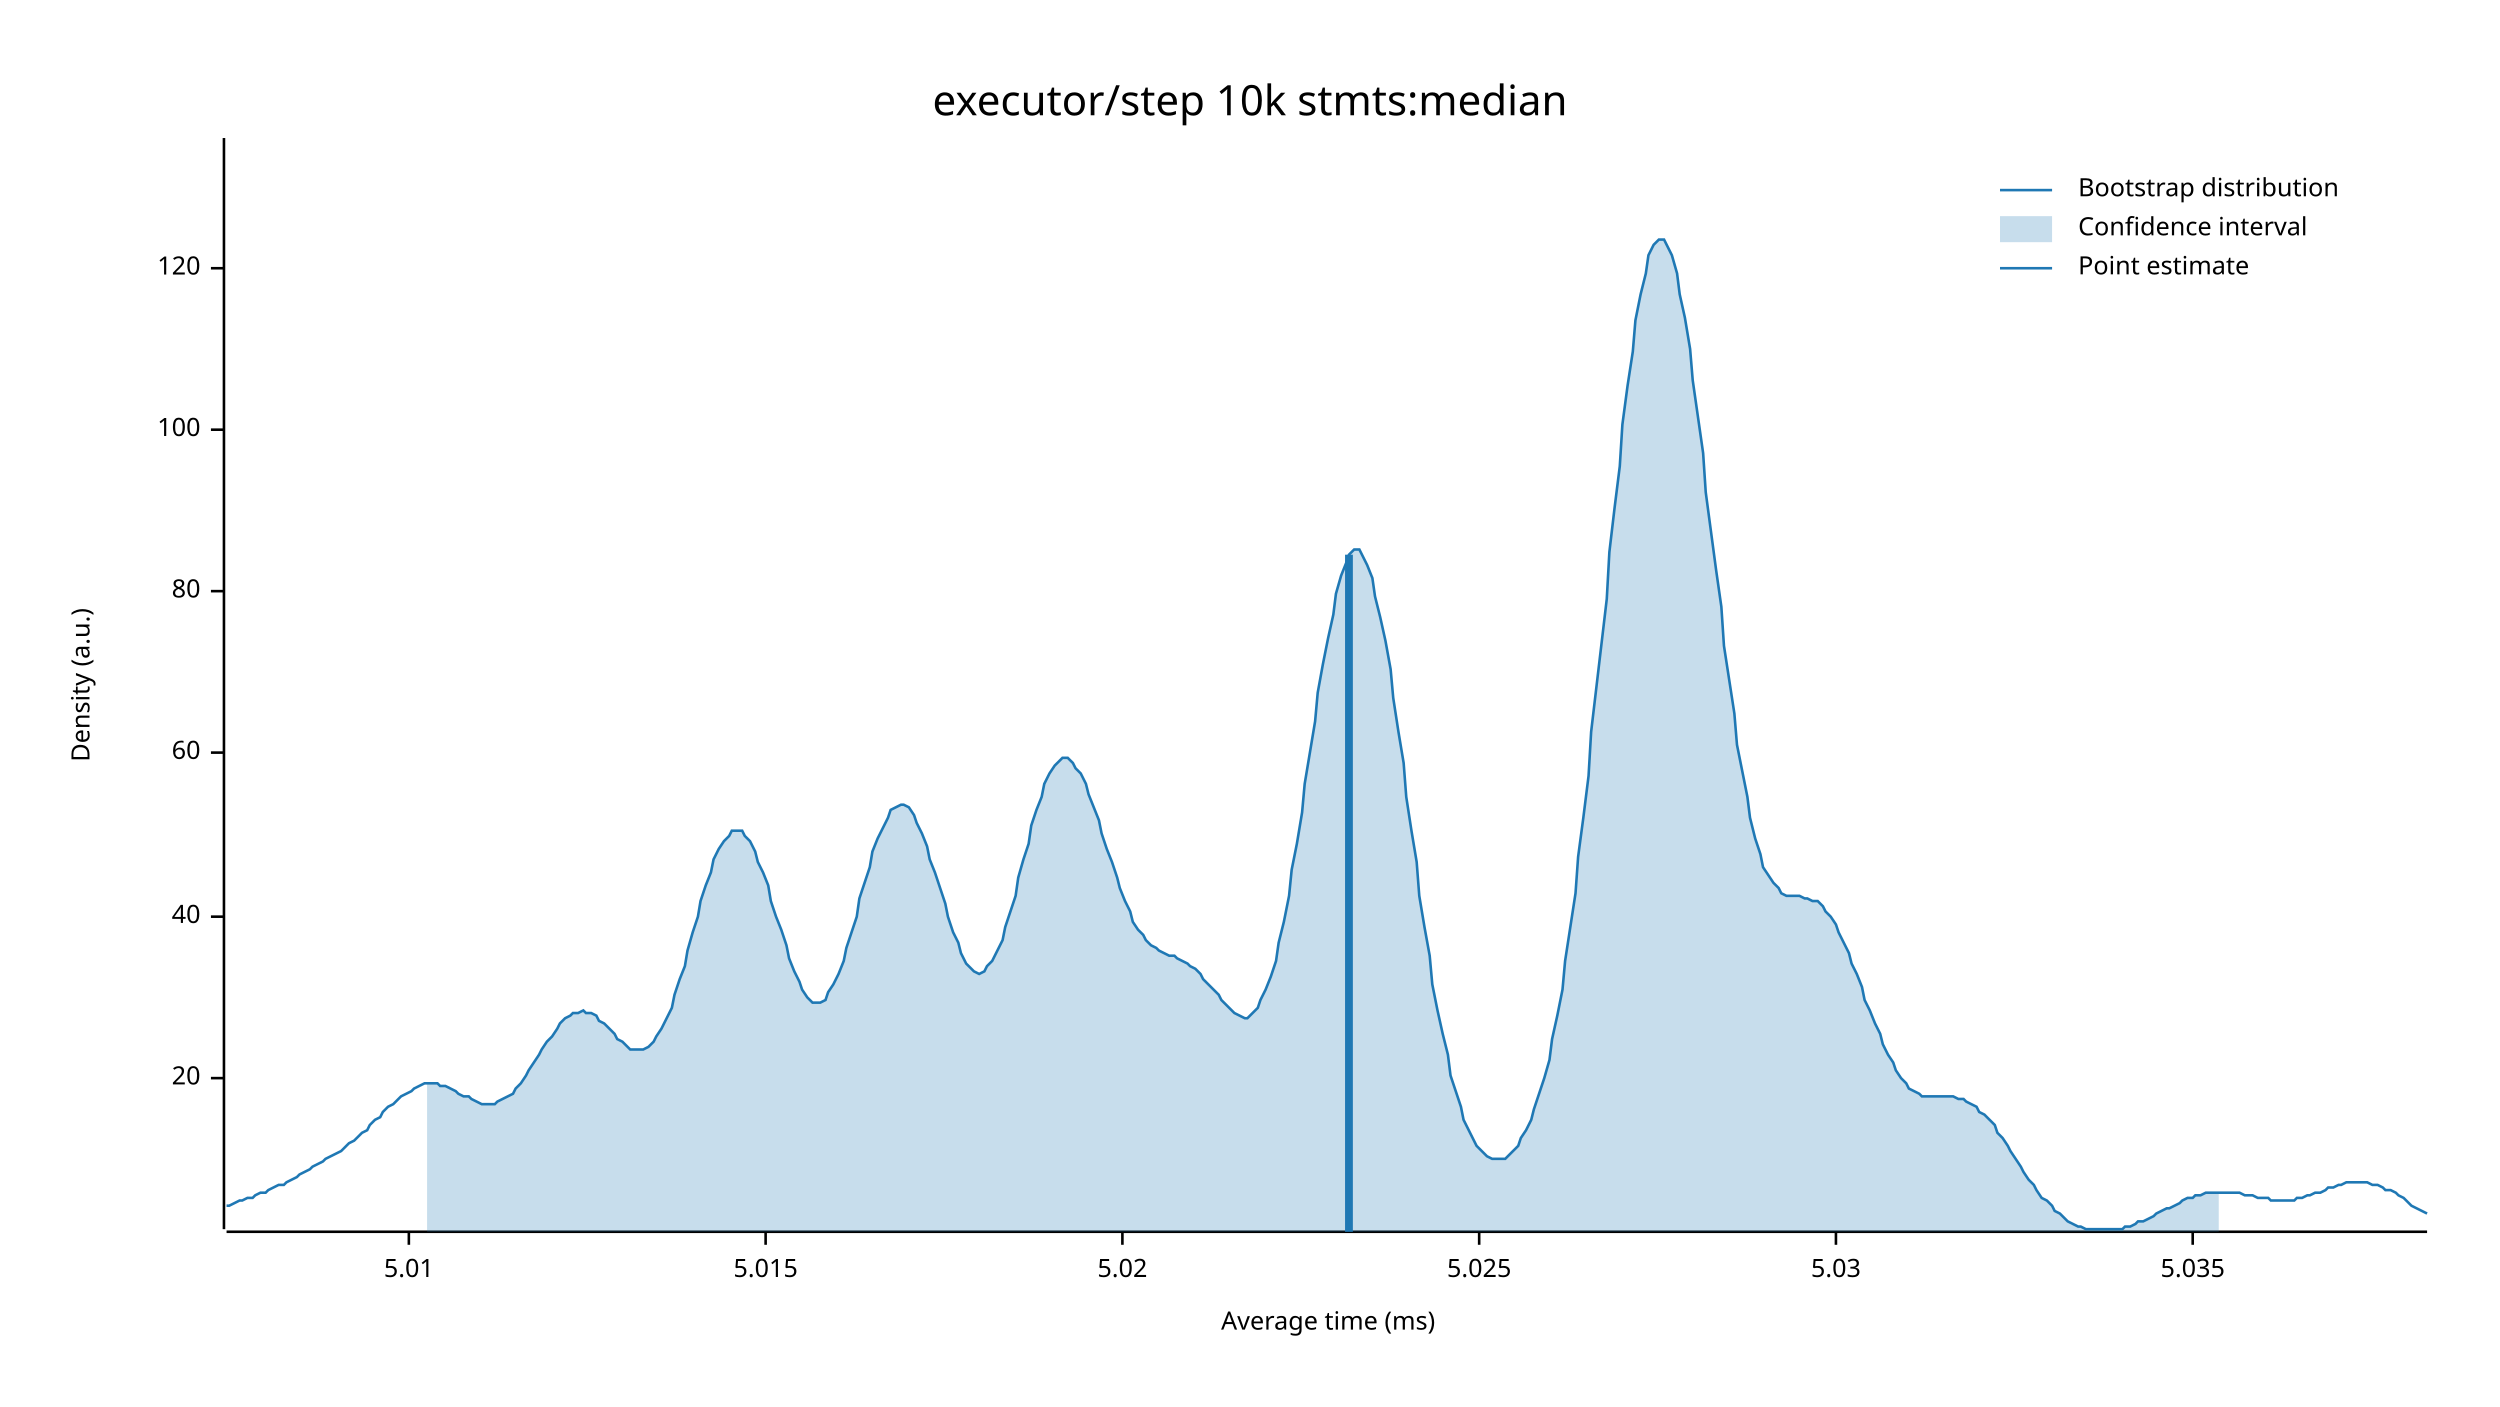
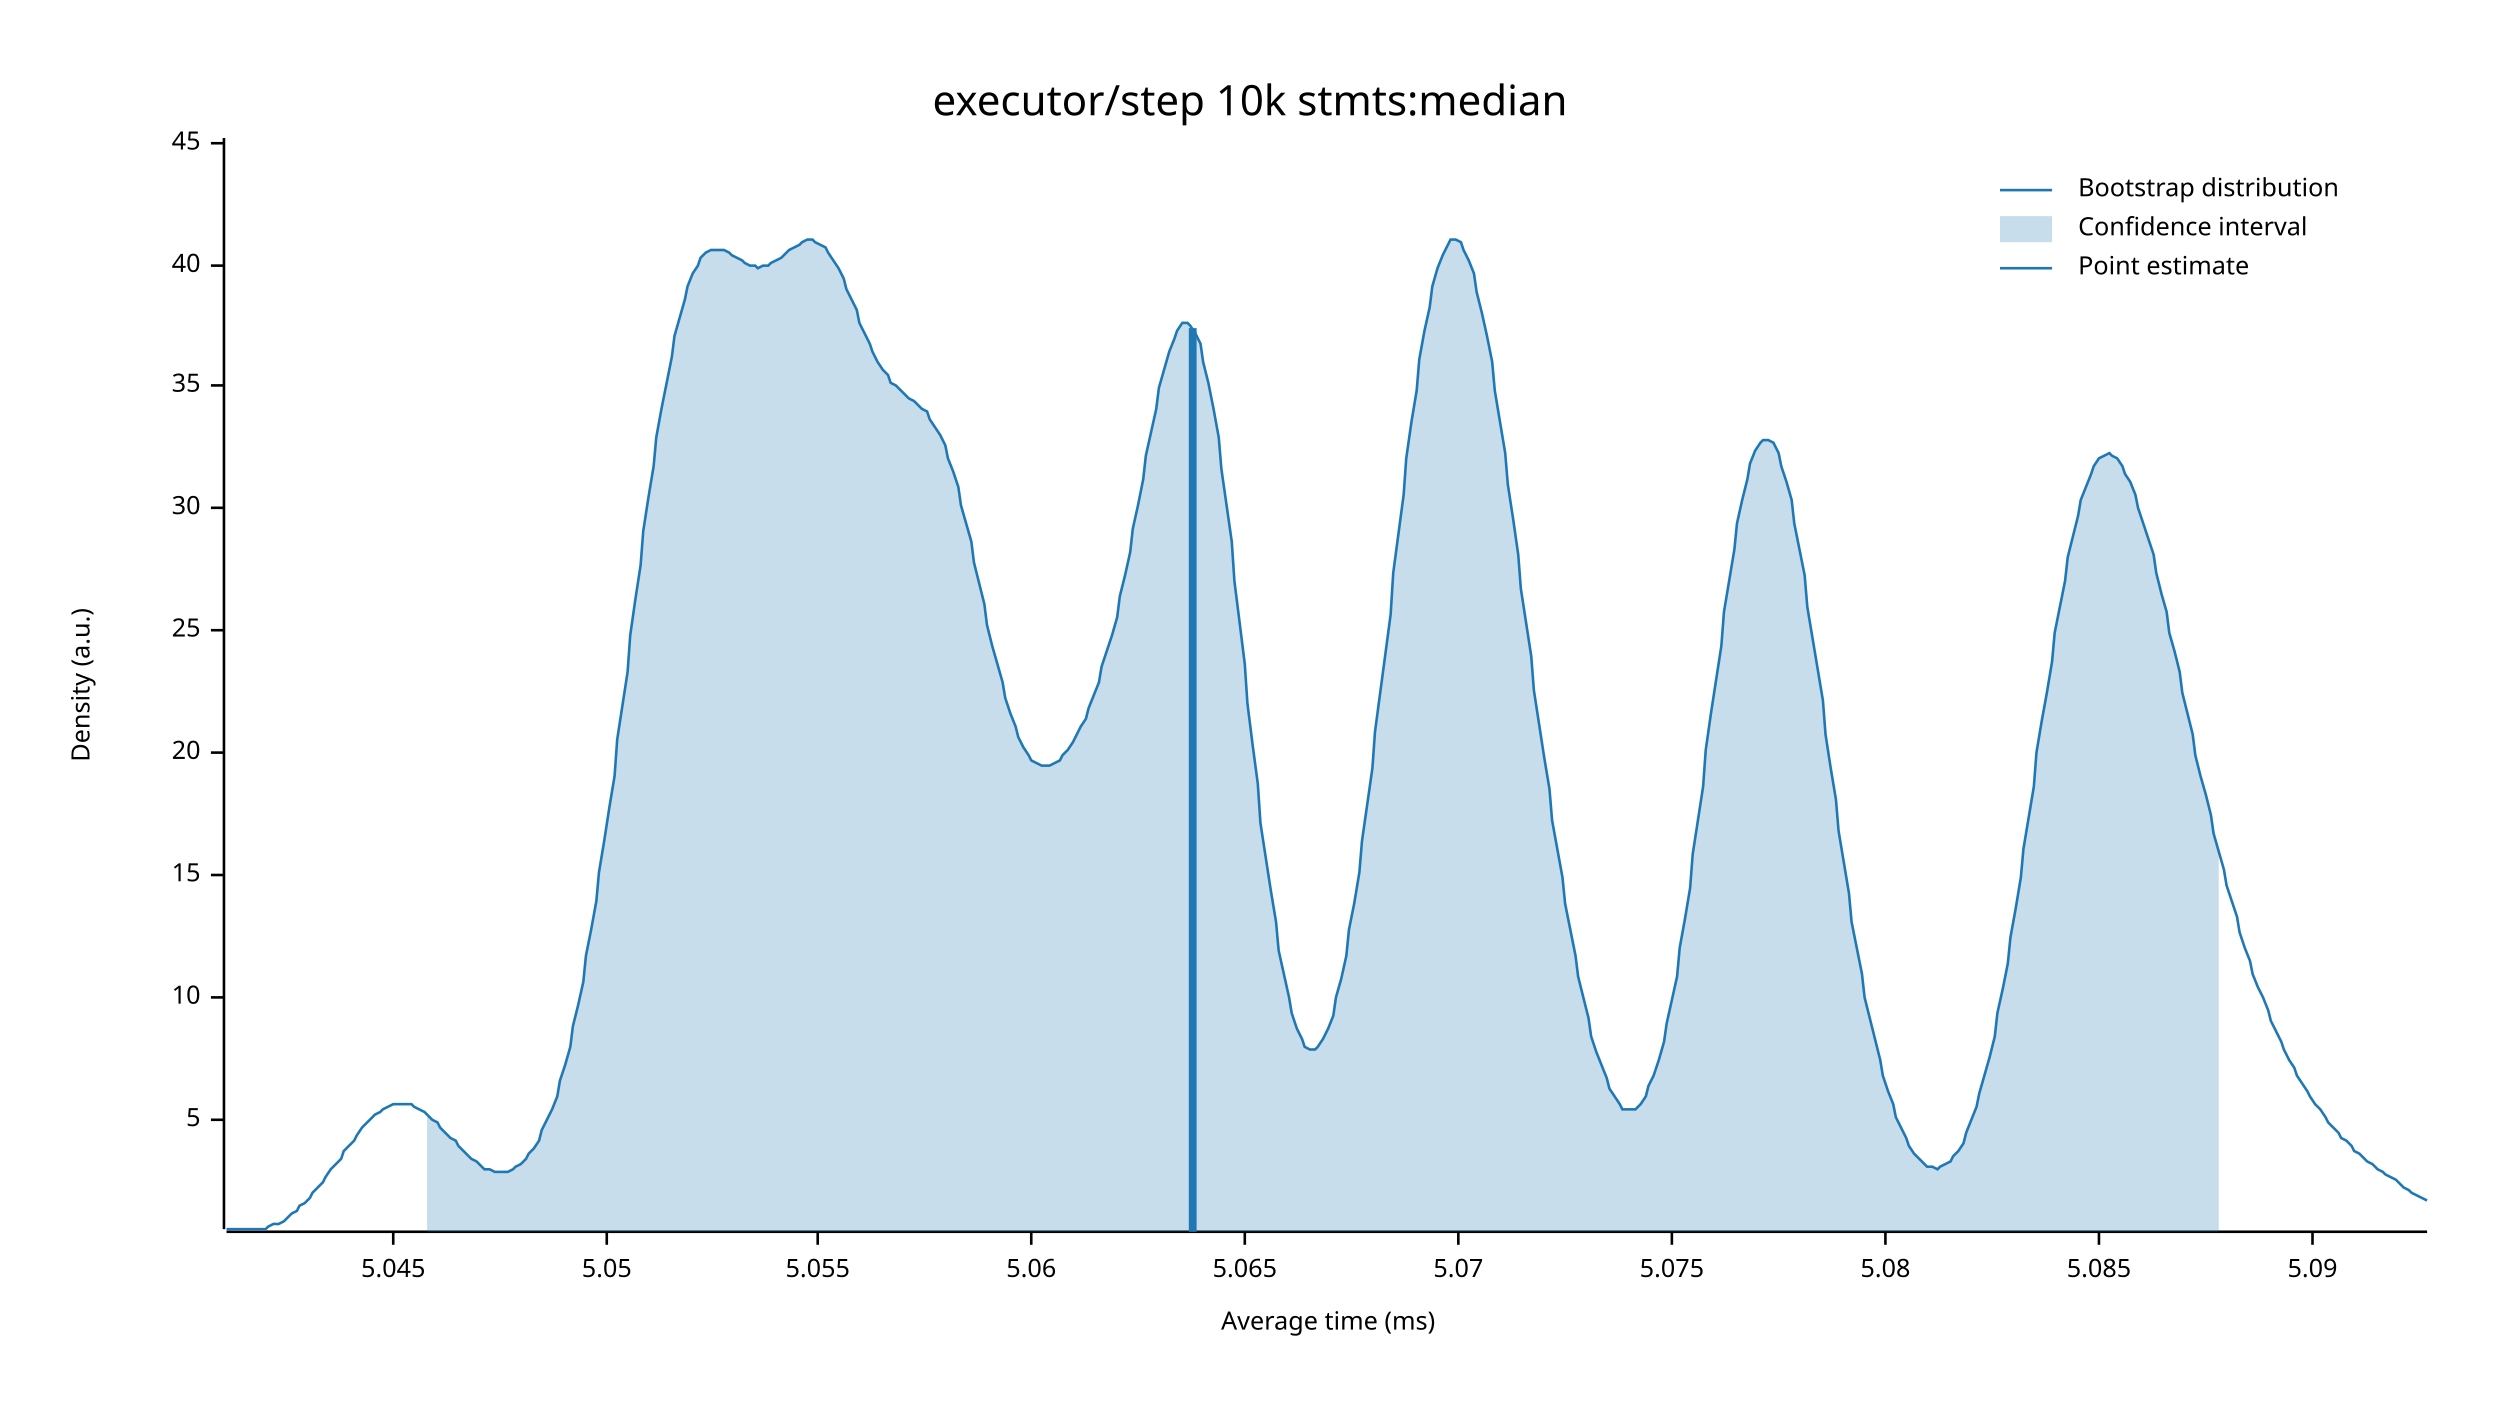
<svg xmlns="http://www.w3.org/2000/svg" width="960" height="540" viewBox="0 0 960 540">
  <text x="480" y="32" dy="0.76em" text-anchor="middle" font-family="sans-serif" font-size="16.129" opacity="1" fill="#000000">
executor/step 10k stmts:median
</text>
  <text x="27" y="263" dy="0.76em" text-anchor="middle" font-family="sans-serif" font-size="9.677" opacity="1" fill="#000000" transform="rotate(270, 27, 263)">
Density (a.u.)
</text>
  <text x="510" y="513" dy="-0.5ex" text-anchor="middle" font-family="sans-serif" font-size="9.677" opacity="1" fill="#000000">
Average time (ms)
</text>
  <polyline fill="none" opacity="1" stroke="#000000" stroke-width="1" points="86,53 86,472 " />
-   <text x="77" y="414" dy="0.5ex" text-anchor="end" font-family="sans-serif" font-size="9.677" opacity="1" fill="#000000">
+   <text x="77" y="430" dy="0.5ex" text-anchor="end" font-family="sans-serif" font-size="9.677" opacity="1" fill="#000000">
+ 5
+ </text>
+   <polyline fill="none" opacity="1" stroke="#000000" stroke-width="1" points="81,430 86,430 " />
+   <text x="77" y="383" dy="0.5ex" text-anchor="end" font-family="sans-serif" font-size="9.677" opacity="1" fill="#000000">
+ 10
+ </text>
+   <polyline fill="none" opacity="1" stroke="#000000" stroke-width="1" points="81,383 86,383 " />
+   <text x="77" y="336" dy="0.5ex" text-anchor="end" font-family="sans-serif" font-size="9.677" opacity="1" fill="#000000">
+ 15
+ </text>
+   <polyline fill="none" opacity="1" stroke="#000000" stroke-width="1" points="81,336 86,336 " />
+   <text x="77" y="289" dy="0.5ex" text-anchor="end" font-family="sans-serif" font-size="9.677" opacity="1" fill="#000000">
20
</text>
-   <polyline fill="none" opacity="1" stroke="#000000" stroke-width="1" points="81,414 86,414 " />
-   <text x="77" y="352" dy="0.5ex" text-anchor="end" font-family="sans-serif" font-size="9.677" opacity="1" fill="#000000">
+   <polyline fill="none" opacity="1" stroke="#000000" stroke-width="1" points="81,289 86,289 " />
+   <text x="77" y="242" dy="0.5ex" text-anchor="end" font-family="sans-serif" font-size="9.677" opacity="1" fill="#000000">
+ 25
+ </text>
+   <polyline fill="none" opacity="1" stroke="#000000" stroke-width="1" points="81,242 86,242 " />
+   <text x="77" y="195" dy="0.5ex" text-anchor="end" font-family="sans-serif" font-size="9.677" opacity="1" fill="#000000">
+ 30
+ </text>
+   <polyline fill="none" opacity="1" stroke="#000000" stroke-width="1" points="81,195 86,195 " />
+   <text x="77" y="148" dy="0.5ex" text-anchor="end" font-family="sans-serif" font-size="9.677" opacity="1" fill="#000000">
+ 35
+ </text>
+   <polyline fill="none" opacity="1" stroke="#000000" stroke-width="1" points="81,148 86,148 " />
+   <text x="77" y="102" dy="0.5ex" text-anchor="end" font-family="sans-serif" font-size="9.677" opacity="1" fill="#000000">
40
</text>
-   <polyline fill="none" opacity="1" stroke="#000000" stroke-width="1" points="81,352 86,352 " />
-   <text x="77" y="289" dy="0.5ex" text-anchor="end" font-family="sans-serif" font-size="9.677" opacity="1" fill="#000000">
- 60
+   <polyline fill="none" opacity="1" stroke="#000000" stroke-width="1" points="81,102 86,102 " />
+   <text x="77" y="55" dy="0.5ex" text-anchor="end" font-family="sans-serif" font-size="9.677" opacity="1" fill="#000000">
+ 45
</text>
-   <polyline fill="none" opacity="1" stroke="#000000" stroke-width="1" points="81,289 86,289 " />
-   <text x="77" y="227" dy="0.5ex" text-anchor="end" font-family="sans-serif" font-size="9.677" opacity="1" fill="#000000">
- 80
+   <polyline fill="none" opacity="1" stroke="#000000" stroke-width="1" points="81,55 86,55 " />
+   <polyline fill="none" opacity="1" stroke="#000000" stroke-width="1" points="87,473 932,473 " />
+   <text x="151" y="483" dy="0.76em" text-anchor="middle" font-family="sans-serif" font-size="9.677" opacity="1" fill="#000000">
+ 5.045
</text>
-   <polyline fill="none" opacity="1" stroke="#000000" stroke-width="1" points="81,227 86,227 " />
-   <text x="77" y="165" dy="0.5ex" text-anchor="end" font-family="sans-serif" font-size="9.677" opacity="1" fill="#000000">
- 100
+   <polyline fill="none" opacity="1" stroke="#000000" stroke-width="1" points="151,473 151,478 " />
+   <text x="233" y="483" dy="0.76em" text-anchor="middle" font-family="sans-serif" font-size="9.677" opacity="1" fill="#000000">
+ 5.05
</text>
-   <polyline fill="none" opacity="1" stroke="#000000" stroke-width="1" points="81,165 86,165 " />
-   <text x="77" y="103" dy="0.5ex" text-anchor="end" font-family="sans-serif" font-size="9.677" opacity="1" fill="#000000">
- 120
+   <polyline fill="none" opacity="1" stroke="#000000" stroke-width="1" points="233,473 233,478 " />
+   <text x="314" y="483" dy="0.76em" text-anchor="middle" font-family="sans-serif" font-size="9.677" opacity="1" fill="#000000">
+ 5.055
</text>
-   <polyline fill="none" opacity="1" stroke="#000000" stroke-width="1" points="81,103 86,103 " />
-   <polyline fill="none" opacity="1" stroke="#000000" stroke-width="1" points="87,473 932,473 " />
-   <text x="157" y="483" dy="0.76em" text-anchor="middle" font-family="sans-serif" font-size="9.677" opacity="1" fill="#000000">
- 5.01
+   <polyline fill="none" opacity="1" stroke="#000000" stroke-width="1" points="314,473 314,478 " />
+   <text x="396" y="483" dy="0.76em" text-anchor="middle" font-family="sans-serif" font-size="9.677" opacity="1" fill="#000000">
+ 5.06
</text>
-   <polyline fill="none" opacity="1" stroke="#000000" stroke-width="1" points="157,473 157,478 " />
-   <text x="294" y="483" dy="0.76em" text-anchor="middle" font-family="sans-serif" font-size="9.677" opacity="1" fill="#000000">
- 5.015
+   <polyline fill="none" opacity="1" stroke="#000000" stroke-width="1" points="396,473 396,478 " />
+   <text x="478" y="483" dy="0.76em" text-anchor="middle" font-family="sans-serif" font-size="9.677" opacity="1" fill="#000000">
+ 5.065
</text>
-   <polyline fill="none" opacity="1" stroke="#000000" stroke-width="1" points="294,473 294,478 " />
-   <text x="431" y="483" dy="0.76em" text-anchor="middle" font-family="sans-serif" font-size="9.677" opacity="1" fill="#000000">
- 5.02
+   <polyline fill="none" opacity="1" stroke="#000000" stroke-width="1" points="478,473 478,478 " />
+   <text x="560" y="483" dy="0.76em" text-anchor="middle" font-family="sans-serif" font-size="9.677" opacity="1" fill="#000000">
+ 5.07
</text>
-   <polyline fill="none" opacity="1" stroke="#000000" stroke-width="1" points="431,473 431,478 " />
-   <text x="568" y="483" dy="0.76em" text-anchor="middle" font-family="sans-serif" font-size="9.677" opacity="1" fill="#000000">
- 5.025
+   <polyline fill="none" opacity="1" stroke="#000000" stroke-width="1" points="560,473 560,478 " />
+   <text x="642" y="483" dy="0.76em" text-anchor="middle" font-family="sans-serif" font-size="9.677" opacity="1" fill="#000000">
+ 5.075
</text>
-   <polyline fill="none" opacity="1" stroke="#000000" stroke-width="1" points="568,473 568,478 " />
-   <text x="705" y="483" dy="0.76em" text-anchor="middle" font-family="sans-serif" font-size="9.677" opacity="1" fill="#000000">
- 5.03
+   <polyline fill="none" opacity="1" stroke="#000000" stroke-width="1" points="642,473 642,478 " />
+   <text x="724" y="483" dy="0.76em" text-anchor="middle" font-family="sans-serif" font-size="9.677" opacity="1" fill="#000000">
+ 5.08
</text>
-   <polyline fill="none" opacity="1" stroke="#000000" stroke-width="1" points="705,473 705,478 " />
-   <text x="842" y="483" dy="0.76em" text-anchor="middle" font-family="sans-serif" font-size="9.677" opacity="1" fill="#000000">
- 5.035
+   <polyline fill="none" opacity="1" stroke="#000000" stroke-width="1" points="724,473 724,478 " />
+   <text x="806" y="483" dy="0.76em" text-anchor="middle" font-family="sans-serif" font-size="9.677" opacity="1" fill="#000000">
+ 5.085
</text>
-   <polyline fill="none" opacity="1" stroke="#000000" stroke-width="1" points="842,473 842,478 " />
-   <polyline fill="none" opacity="1" stroke="#1F78B4" stroke-width="1" points="87,463 88,463 90,462 92,461 93,461 95,460 97,460 98,459 100,458 102,458 103,457 105,456 107,455 109,455 110,454 112,453 114,452 115,451 117,450 119,449 120,448 122,447 124,446 125,445 127,444 129,443 131,442 132,441 134,439 136,438 137,437 139,435 141,434 142,432 144,430 146,429 147,427 149,425 151,424 153,422 154,421 156,420 158,419 159,418 161,417 163,416 164,416 166,416 168,416 169,417 171,417 173,418 175,419 176,420 178,421 180,421 181,422 183,423 185,424 186,424 188,424 190,424 191,423 193,422 195,421 197,420 198,418 200,416 202,413 203,411 205,408 207,405 208,403 210,400 212,398 214,395 215,393 217,391 219,390 220,389 222,389 224,388 225,389 227,389 229,390 230,392 232,393 234,395 236,397 237,399 239,400 241,402 242,403 244,403 246,403 247,403 249,402 251,400 252,398 254,395 256,391 258,387 259,382 261,376 263,371 264,365 266,358 268,352 269,346 271,340 273,335 274,330 276,326 278,323 280,321 281,319 283,319 285,319 286,321 288,323 290,327 291,331 293,335 295,340 296,346 298,352 300,357 302,363 303,368 305,373 307,377 308,380 310,383 312,385 313,385 315,385 317,384 318,381 320,378 322,374 324,369 325,364 327,358 329,352 330,345 332,339 334,333 335,327 337,322 339,318 341,314 342,311 344,310 346,309 347,309 349,310 351,313 352,316 354,320 356,325 357,330 359,335 361,341 363,347 364,352 366,358 368,362 369,366 371,370 373,372 374,373 376,374 378,373 379,371 381,369 383,365 385,361 386,356 388,350 390,344 391,337 393,330 395,324 396,317 398,311 400,306 401,301 403,297 405,294 407,292 408,291 410,291 412,293 413,295 415,297 417,301 418,305 420,310 422,315 423,320 425,326 427,331 429,337 430,341 432,346 434,350 435,354 437,357 439,359 440,361 442,363 444,364 445,365 447,366 449,367 451,367 452,368 454,369 456,370 457,371 459,372 461,374 462,376 464,378 466,380 468,382 469,384 471,386 473,388 474,389 476,390 478,391 479,391 481,389 483,387 484,384 486,380 488,375 490,369 491,362 493,354 495,344 496,334 498,324 500,312 501,301 503,289 505,277 506,266 508,255 510,245 512,236 513,228 515,221 517,216 518,213 520,211 522,211 523,213 525,217 527,222 528,229 530,237 532,246 534,257 535,268 537,281 539,293 540,306 542,319 544,331 545,344 547,356 549,367 550,378 552,388 554,397 556,405 557,413 559,419 561,425 562,430 564,434 566,438 567,440 569,442 571,444 573,445 574,445 576,445 578,445 579,444 581,442 583,440 584,437 586,434 588,430 589,426 591,420 593,414 595,407 596,399 598,390 600,380 601,369 603,356 605,343 606,329 608,314 610,298 611,281 613,264 615,247 617,230 618,212 620,195 622,179 623,163 625,148 627,135 628,123 630,113 632,105 633,98 635,94 637,92 639,92 640,94 642,98 644,105 645,113 647,122 649,134 650,146 652,160 654,174 655,189 657,204 659,219 661,233 662,248 664,261 666,274 667,286 669,296 671,306 672,314 674,322 676,328 677,333 679,336 681,339 683,341 684,343 686,344 688,344 689,344 691,344 693,345 694,345 696,346 698,346 700,348 701,350 703,352 705,355 706,358 708,362 710,366 711,370 713,374 715,379 716,384 718,388 720,393 722,397 723,401 725,405 727,408 728,411 730,414 732,416 733,418 735,419 737,420 738,421 740,421 742,421 744,421 745,421 747,421 749,421 750,421 752,422 754,422 755,423 757,424 759,425 760,427 762,428 764,430 766,432 767,435 769,437 771,440 772,442 774,445 776,448 777,450 779,453 781,455 782,457 784,460 786,461 788,463 789,465 791,466 793,468 794,469 796,470 798,471 799,471 801,472 803,472 804,472 806,472 808,472 810,472 811,472 813,472 815,472 816,471 818,471 820,470 821,469 823,469 825,468 827,467 828,466 830,465 832,464 833,464 835,463 837,462 838,461 840,460 842,460 843,459 845,459 847,458 849,458 850,458 852,458 854,458 855,458 857,458 859,458 860,458 862,459 864,459 865,459 867,460 869,460 871,460 872,461 874,461 876,461 877,461 879,461 881,461 882,460 884,460 886,459 887,459 889,458 891,458 893,457 894,456 896,456 898,455 899,455 901,454 903,454 904,454 906,454 908,454 909,454 911,455 913,455 915,456 916,457 918,457 920,458 921,459 923,460 925,462 926,463 928,464 930,465 932,466 " />
-   <polygon opacity="0.25" fill="#1F78B4" points="164,416 166,416 168,416 169,417 171,417 173,418 175,419 176,420 178,421 180,421 181,422 183,423 185,424 186,424 188,424 190,424 191,423 193,422 195,421 197,420 198,418 200,416 202,413 203,411 205,408 207,405 208,403 210,400 212,398 214,395 215,393 217,391 219,390 220,389 222,389 224,388 225,389 227,389 229,390 230,392 232,393 234,395 236,397 237,399 239,400 241,402 242,403 244,403 246,403 247,403 249,402 251,400 252,398 254,395 256,391 258,387 259,382 261,376 263,371 264,365 266,358 268,352 269,346 271,340 273,335 274,330 276,326 278,323 280,321 281,319 283,319 285,319 286,321 288,323 290,327 291,331 293,335 295,340 296,346 298,352 300,357 302,363 303,368 305,373 307,377 308,380 310,383 312,385 313,385 315,385 317,384 318,381 320,378 322,374 324,369 325,364 327,358 329,352 330,345 332,339 334,333 335,327 337,322 339,318 341,314 342,311 344,310 346,309 347,309 349,310 351,313 352,316 354,320 356,325 357,330 359,335 361,341 363,347 364,352 366,358 368,362 369,366 371,370 373,372 374,373 376,374 378,373 379,371 381,369 383,365 385,361 386,356 388,350 390,344 391,337 393,330 395,324 396,317 398,311 400,306 401,301 403,297 405,294 407,292 408,291 410,291 412,293 413,295 415,297 417,301 418,305 420,310 422,315 423,320 425,326 427,331 429,337 430,341 432,346 434,350 435,354 437,357 439,359 440,361 442,363 444,364 445,365 447,366 449,367 451,367 452,368 454,369 456,370 457,371 459,372 461,374 462,376 464,378 466,380 468,382 469,384 471,386 473,388 474,389 476,390 478,391 479,391 481,389 483,387 484,384 486,380 488,375 490,369 491,362 493,354 495,344 496,334 498,324 500,312 501,301 503,289 505,277 506,266 508,255 510,245 512,236 513,228 515,221 517,216 518,213 520,211 522,211 523,213 525,217 527,222 528,229 530,237 532,246 534,257 535,268 537,281 539,293 540,306 542,319 544,331 545,344 547,356 549,367 550,378 552,388 554,397 556,405 557,413 559,419 561,425 562,430 564,434 566,438 567,440 569,442 571,444 573,445 574,445 576,445 578,445 579,444 581,442 583,440 584,437 586,434 588,430 589,426 591,420 593,414 595,407 596,399 598,390 600,380 601,369 603,356 605,343 606,329 608,314 610,298 611,281 613,264 615,247 617,230 618,212 620,195 622,179 623,163 625,148 627,135 628,123 630,113 632,105 633,98 635,94 637,92 639,92 640,94 642,98 644,105 645,113 647,122 649,134 650,146 652,160 654,174 655,189 657,204 659,219 661,233 662,248 664,261 666,274 667,286 669,296 671,306 672,314 674,322 676,328 677,333 679,336 681,339 683,341 684,343 686,344 688,344 689,344 691,344 693,345 694,345 696,346 698,346 700,348 701,350 703,352 705,355 706,358 708,362 710,366 711,370 713,374 715,379 716,384 718,388 720,393 722,397 723,401 725,405 727,408 728,411 730,414 732,416 733,418 735,419 737,420 738,421 740,421 742,421 744,421 745,421 747,421 749,421 750,421 752,422 754,422 755,423 757,424 759,425 760,427 762,428 764,430 766,432 767,435 769,437 771,440 772,442 774,445 776,448 777,450 779,453 781,455 782,457 784,460 786,461 788,463 789,465 791,466 793,468 794,469 796,470 798,471 799,471 801,472 803,472 804,472 806,472 808,472 810,472 811,472 813,472 815,472 816,471 818,471 820,470 821,469 823,469 825,468 827,467 828,466 830,465 832,464 833,464 835,463 837,462 838,461 840,460 842,460 843,459 845,459 847,458 849,458 850,458 852,458 852,473 164,473 " />
-   <polyline fill="none" opacity="1" stroke="#1F78B4" stroke-width="3" points="518,473 518,213 " />
+   <polyline fill="none" opacity="1" stroke="#000000" stroke-width="1" points="806,473 806,478 " />
+   <text x="888" y="483" dy="0.76em" text-anchor="middle" font-family="sans-serif" font-size="9.677" opacity="1" fill="#000000">
+ 5.09
+ </text>
+   <polyline fill="none" opacity="1" stroke="#000000" stroke-width="1" points="888,473 888,478 " />
+   <polyline fill="none" opacity="1" stroke="#1F78B4" stroke-width="1" points="87,472 88,472 90,472 92,472 93,472 95,472 97,472 98,472 100,472 102,472 103,471 105,470 107,470 109,469 110,468 112,466 114,465 115,463 117,462 119,460 120,458 122,456 124,454 125,452 127,449 129,447 131,445 132,442 134,440 136,438 137,436 139,433 141,431 142,430 144,428 146,427 147,426 149,425 151,424 153,424 154,424 156,424 158,424 159,425 161,426 163,427 164,428 166,430 168,431 169,433 171,435 173,437 175,438 176,440 178,442 180,444 181,445 183,446 185,448 186,449 188,449 190,450 191,450 193,450 195,450 197,449 198,448 200,447 202,445 203,443 205,441 207,438 208,434 210,430 212,426 214,421 215,415 217,409 219,402 220,394 222,386 224,377 225,367 227,357 229,346 230,335 232,323 234,310 236,298 237,284 239,271 241,258 242,244 244,230 246,217 247,204 249,191 251,179 252,168 254,157 256,147 258,137 259,129 261,122 263,115 264,110 266,105 268,102 269,99 271,97 273,96 274,96 276,96 278,96 280,97 281,98 283,99 285,100 286,101 288,102 290,102 291,103 293,102 295,102 296,101 298,100 300,99 302,97 303,96 305,95 307,94 308,93 310,92 312,92 313,93 315,94 317,95 318,97 320,100 322,103 324,107 325,111 327,115 329,119 330,124 332,128 334,132 335,135 337,139 339,142 341,144 342,147 344,148 346,150 347,151 349,153 351,154 352,155 354,157 356,158 357,161 359,164 361,167 363,171 364,176 366,181 368,187 369,194 371,201 373,208 374,216 376,224 378,232 379,240 381,248 383,255 385,262 386,268 388,274 390,279 391,283 393,287 395,290 396,292 398,293 400,294 401,294 403,294 405,293 407,292 408,290 410,288 412,285 413,283 415,279 417,276 418,272 420,267 422,262 423,256 425,250 427,244 429,237 430,229 432,221 434,212 435,203 437,194 439,184 440,175 442,166 444,157 445,149 447,142 449,135 451,130 452,127 454,124 456,124 457,125 459,128 461,132 462,139 464,147 466,157 468,168 469,180 471,194 473,208 474,223 476,239 478,255 479,270 481,286 483,301 484,316 486,329 488,342 490,354 491,365 493,374 495,383 496,389 498,395 500,399 501,402 503,403 505,403 506,402 508,399 510,395 512,390 513,383 515,376 517,367 518,357 520,347 522,335 523,323 525,309 527,295 528,281 530,266 532,251 534,236 535,220 537,205 539,190 540,176 542,162 544,150 545,138 547,127 549,118 550,110 552,103 554,98 556,94 557,92 559,92 561,93 562,96 564,100 566,105 567,112 569,120 571,129 573,139 574,150 576,162 578,174 579,186 581,199 583,213 584,226 586,239 588,252 589,265 591,278 593,291 595,303 596,315 598,326 600,337 601,347 603,357 605,367 606,375 608,383 610,391 611,398 613,404 615,409 617,414 618,418 620,421 622,424 623,426 625,426 627,426 628,426 630,424 632,421 633,417 635,413 637,407 639,400 640,393 642,384 644,375 645,364 647,353 649,341 650,328 652,315 654,302 655,288 657,274 659,261 661,248 662,235 664,223 666,211 667,201 669,192 671,184 672,178 674,173 676,170 677,169 679,169 681,170 683,174 684,179 686,185 688,192 689,201 691,211 693,221 694,233 696,245 698,257 700,269 701,282 703,295 705,307 706,319 708,331 710,343 711,354 713,364 715,374 716,383 718,391 720,399 722,407 723,413 725,419 727,424 728,429 730,433 732,437 733,440 735,443 737,445 738,446 740,448 742,448 744,449 745,448 747,447 749,446 750,444 752,442 754,439 755,435 757,430 759,425 760,420 762,413 764,406 766,398 767,389 769,380 771,370 772,360 774,349 776,337 777,326 779,314 781,302 782,289 784,277 786,266 788,254 789,243 791,233 793,223 794,214 796,206 798,198 799,192 801,187 803,182 804,179 806,176 808,175 810,174 811,175 813,176 815,179 816,182 818,185 820,190 821,195 823,201 825,207 827,213 828,220 830,228 832,235 833,243 835,250 837,258 838,266 840,274 842,282 843,290 845,298 847,305 849,313 850,320 852,327 854,334 855,340 857,346 859,352 860,358 862,364 864,369 865,374 867,379 869,383 871,388 872,392 874,396 876,400 877,403 879,407 881,410 882,413 884,416 886,419 887,421 889,424 891,426 893,429 894,431 896,433 898,435 899,437 901,438 903,440 904,442 906,443 908,445 909,446 911,447 913,449 915,450 916,451 918,452 920,453 921,454 923,456 925,457 926,458 928,459 930,460 932,461 " />
+   <polygon opacity="0.25" fill="#1F78B4" points="164,428 166,430 168,431 169,433 171,435 173,437 175,438 176,440 178,442 180,444 181,445 183,446 185,448 186,449 188,449 190,450 191,450 193,450 195,450 197,449 198,448 200,447 202,445 203,443 205,441 207,438 208,434 210,430 212,426 214,421 215,415 217,409 219,402 220,394 222,386 224,377 225,367 227,357 229,346 230,335 232,323 234,310 236,298 237,284 239,271 241,258 242,244 244,230 246,217 247,204 249,191 251,179 252,168 254,157 256,147 258,137 259,129 261,122 263,115 264,110 266,105 268,102 269,99 271,97 273,96 274,96 276,96 278,96 280,97 281,98 283,99 285,100 286,101 288,102 290,102 291,103 293,102 295,102 296,101 298,100 300,99 302,97 303,96 305,95 307,94 308,93 310,92 312,92 313,93 315,94 317,95 318,97 320,100 322,103 324,107 325,111 327,115 329,119 330,124 332,128 334,132 335,135 337,139 339,142 341,144 342,147 344,148 346,150 347,151 349,153 351,154 352,155 354,157 356,158 357,161 359,164 361,167 363,171 364,176 366,181 368,187 369,194 371,201 373,208 374,216 376,224 378,232 379,240 381,248 383,255 385,262 386,268 388,274 390,279 391,283 393,287 395,290 396,292 398,293 400,294 401,294 403,294 405,293 407,292 408,290 410,288 412,285 413,283 415,279 417,276 418,272 420,267 422,262 423,256 425,250 427,244 429,237 430,229 432,221 434,212 435,203 437,194 439,184 440,175 442,166 444,157 445,149 447,142 449,135 451,130 452,127 454,124 456,124 457,125 459,128 461,132 462,139 464,147 466,157 468,168 469,180 471,194 473,208 474,223 476,239 478,255 479,270 481,286 483,301 484,316 486,329 488,342 490,354 491,365 493,374 495,383 496,389 498,395 500,399 501,402 503,403 505,403 506,402 508,399 510,395 512,390 513,383 515,376 517,367 518,357 520,347 522,335 523,323 525,309 527,295 528,281 530,266 532,251 534,236 535,220 537,205 539,190 540,176 542,162 544,150 545,138 547,127 549,118 550,110 552,103 554,98 556,94 557,92 559,92 561,93 562,96 564,100 566,105 567,112 569,120 571,129 573,139 574,150 576,162 578,174 579,186 581,199 583,213 584,226 586,239 588,252 589,265 591,278 593,291 595,303 596,315 598,326 600,337 601,347 603,357 605,367 606,375 608,383 610,391 611,398 613,404 615,409 617,414 618,418 620,421 622,424 623,426 625,426 627,426 628,426 630,424 632,421 633,417 635,413 637,407 639,400 640,393 642,384 644,375 645,364 647,353 649,341 650,328 652,315 654,302 655,288 657,274 659,261 661,248 662,235 664,223 666,211 667,201 669,192 671,184 672,178 674,173 676,170 677,169 679,169 681,170 683,174 684,179 686,185 688,192 689,201 691,211 693,221 694,233 696,245 698,257 700,269 701,282 703,295 705,307 706,319 708,331 710,343 711,354 713,364 715,374 716,383 718,391 720,399 722,407 723,413 725,419 727,424 728,429 730,433 732,437 733,440 735,443 737,445 738,446 740,448 742,448 744,449 745,448 747,447 749,446 750,444 752,442 754,439 755,435 757,430 759,425 760,420 762,413 764,406 766,398 767,389 769,380 771,370 772,360 774,349 776,337 777,326 779,314 781,302 782,289 784,277 786,266 788,254 789,243 791,233 793,223 794,214 796,206 798,198 799,192 801,187 803,182 804,179 806,176 808,175 810,174 811,175 813,176 815,179 816,182 818,185 820,190 821,195 823,201 825,207 827,213 828,220 830,228 832,235 833,243 835,250 837,258 838,266 840,274 842,282 843,290 845,298 847,305 849,313 850,320 852,327 852,473 164,473 " />
+   <polyline fill="none" opacity="1" stroke="#1F78B4" stroke-width="3" points="458,473 458,126 " />
  <text x="798" y="68" dy="0.76em" text-anchor="start" font-family="sans-serif" font-size="9.677" opacity="1" fill="#000000">
Bootstrap distribution
</text>
  <text x="798" y="83" dy="0.76em" text-anchor="start" font-family="sans-serif" font-size="9.677" opacity="1" fill="#000000">
Confidence interval
</text>
  <text x="798" y="98" dy="0.76em" text-anchor="start" font-family="sans-serif" font-size="9.677" opacity="1" fill="#000000">
Point estimate
</text>
  <polyline fill="none" opacity="1" stroke="#1F78B4" stroke-width="1" points="768,73 788,73 " />
  <rect x="768" y="83" width="20" height="10" opacity="0.25" fill="#1F78B4" stroke="none" />
  <polyline fill="none" opacity="1" stroke="#1F78B4" stroke-width="1" points="768,103 788,103 " />
</svg>
